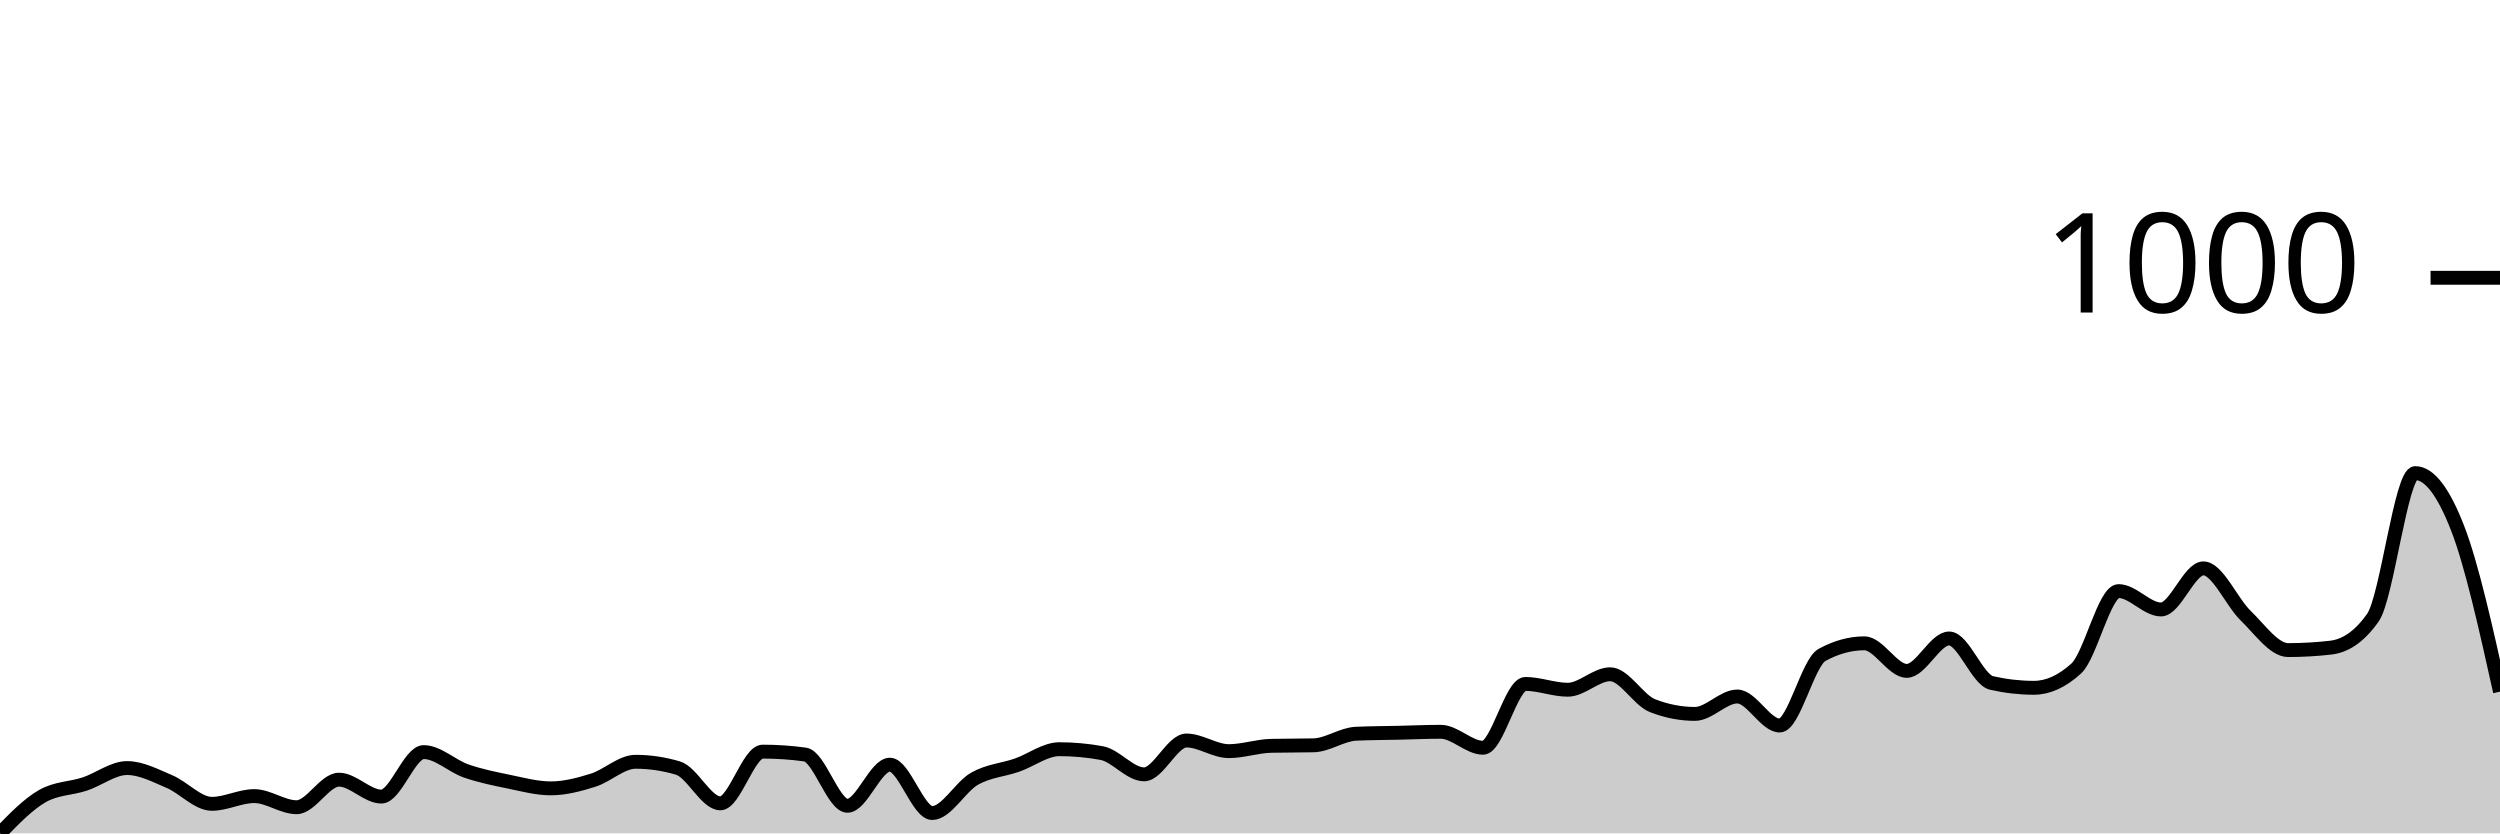
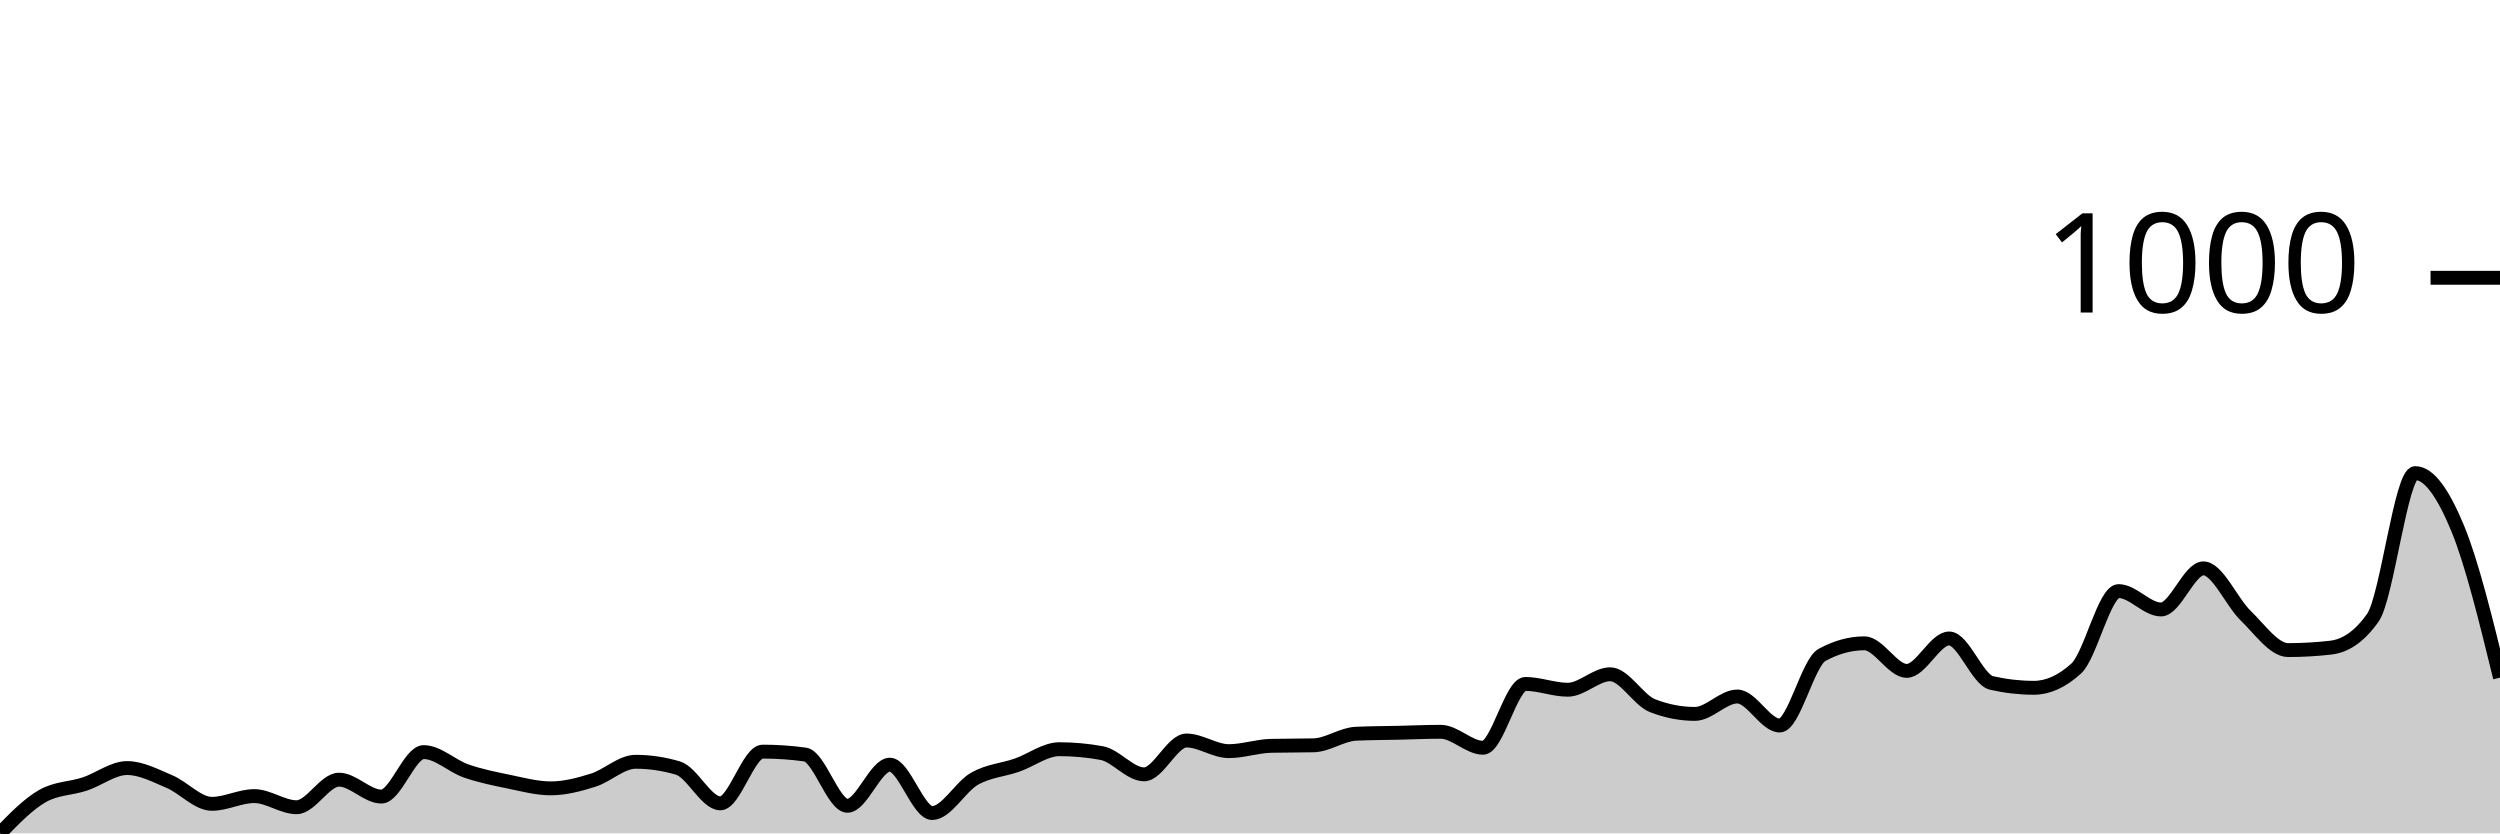
<svg xmlns="http://www.w3.org/2000/svg" viewBox="0 0 180 60">
  <g transform="translate(0,20)">
-     <path class="area" fill="rgba(0, 0, 0, 0.2)" d="M0,40C1.017,38.95,2.034,37.9,3.051,37.319C4.068,36.739,5.085,36.786,6.102,36.449C7.119,36.113,8.136,35.3,9.153,35.3C10.169,35.3,11.186,35.846,12.203,36.275C13.22,36.704,14.237,37.876,15.254,37.876C16.271,37.876,17.288,37.319,18.305,37.319C19.322,37.319,20.339,38.12,21.356,38.12C22.373,38.12,23.39,36.136,24.407,36.136C25.424,36.136,26.441,37.354,27.458,37.354C28.475,37.354,29.492,34.151,30.508,34.151C31.525,34.151,32.542,35.155,33.559,35.509C34.576,35.863,35.593,36.066,36.61,36.275C37.627,36.484,38.644,36.762,39.661,36.762C40.678,36.762,41.695,36.49,42.712,36.171C43.729,35.851,44.746,34.848,45.763,34.848C46.78,34.848,47.797,34.999,48.814,35.3C49.831,35.602,50.847,37.842,51.864,37.842C52.881,37.842,53.898,34.117,54.915,34.117C55.932,34.117,56.949,34.186,57.966,34.326C58.983,34.465,60,38.016,61.017,38.016C62.034,38.016,63.051,35.057,64.068,35.057C65.085,35.057,66.102,38.538,67.119,38.538C68.136,38.538,69.153,36.641,70.169,36.066C71.186,35.492,72.203,35.445,73.22,35.091C74.237,34.737,75.254,33.943,76.271,33.943C77.288,33.943,78.305,34.035,79.322,34.221C80.339,34.407,81.356,35.753,82.373,35.753C83.39,35.753,84.407,33.316,85.424,33.316C86.441,33.316,87.458,34.082,88.475,34.082C89.492,34.082,90.508,33.722,91.525,33.699C92.542,33.676,93.559,33.687,94.576,33.664C95.593,33.641,96.61,32.875,97.627,32.829C98.644,32.782,99.661,32.782,100.678,32.759C101.695,32.736,102.712,32.689,103.729,32.689C104.746,32.689,105.763,33.838,106.78,33.838C107.797,33.838,108.814,29.243,109.831,29.243C110.847,29.243,111.864,29.661,112.881,29.661C113.898,29.661,114.915,28.547,115.932,28.547C116.949,28.547,117.966,30.415,118.983,30.809C120,31.204,121.017,31.401,122.034,31.401C123.051,31.401,124.068,30.148,125.085,30.148C126.102,30.148,127.119,32.237,128.136,32.237C129.153,32.237,130.169,27.711,131.186,27.154C132.203,26.597,133.22,26.319,134.237,26.319C135.254,26.319,136.271,28.303,137.288,28.303C138.305,28.303,139.322,25.97,140.339,25.97C141.356,25.97,142.373,28.941,143.39,29.173C144.407,29.405,145.424,29.521,146.441,29.521C147.458,29.521,148.475,29.057,149.492,28.129C150.508,27.2,151.525,22.559,152.542,22.559C153.559,22.559,154.576,23.882,155.593,23.882C156.61,23.882,157.627,20.923,158.644,20.923C159.661,20.923,160.678,23.354,161.695,24.334C162.712,25.315,163.729,26.806,164.746,26.806C165.763,26.806,166.78,26.748,167.797,26.632C168.814,26.516,169.831,25.912,170.847,24.473C171.864,23.035,172.881,14.064,173.898,14.064C174.915,14.064,175.932,15.411,176.949,18.033C177.966,20.656,178.983,25.228,180,29.8L180,40C178.983,40,177.966,40,176.949,40C175.932,40,174.915,40,173.898,40C172.881,40,171.864,40,170.847,40C169.831,40,168.814,40,167.797,40C166.78,40,165.763,40,164.746,40C163.729,40,162.712,40,161.695,40C160.678,40,159.661,40,158.644,40C157.627,40,156.61,40,155.593,40C154.576,40,153.559,40,152.542,40C151.525,40,150.508,40,149.492,40C148.475,40,147.458,40,146.441,40C145.424,40,144.407,40,143.39,40C142.373,40,141.356,40,140.339,40C139.322,40,138.305,40,137.288,40C136.271,40,135.254,40,134.237,40C133.22,40,132.203,40,131.186,40C130.169,40,129.153,40,128.136,40C127.119,40,126.102,40,125.085,40C124.068,40,123.051,40,122.034,40C121.017,40,120,40,118.983,40C117.966,40,116.949,40,115.932,40C114.915,40,113.898,40,112.881,40C111.864,40,110.847,40,109.831,40C108.814,40,107.797,40,106.78,40C105.763,40,104.746,40,103.729,40C102.712,40,101.695,40,100.678,40C99.661,40,98.644,40,97.627,40C96.61,40,95.593,40,94.576,40C93.559,40,92.542,40,91.525,40C90.508,40,89.492,40,88.475,40C87.458,40,86.441,40,85.424,40C84.407,40,83.39,40,82.373,40C81.356,40,80.339,40,79.322,40C78.305,40,77.288,40,76.271,40C75.254,40,74.237,40,73.22,40C72.203,40,71.186,40,70.169,40C69.153,40,68.136,40,67.119,40C66.102,40,65.085,40,64.068,40C63.051,40,62.034,40,61.017,40C60,40,58.983,40,57.966,40C56.949,40,55.932,40,54.915,40C53.898,40,52.881,40,51.864,40C50.847,40,49.831,40,48.814,40C47.797,40,46.78,40,45.763,40C44.746,40,43.729,40,42.712,40C41.695,40,40.678,40,39.661,40C38.644,40,37.627,40,36.61,40C35.593,40,34.576,40,33.559,40C32.542,40,31.525,40,30.508,40C29.492,40,28.475,40,27.458,40C26.441,40,25.424,40,24.407,40C23.39,40,22.373,40,21.356,40C20.339,40,19.322,40,18.305,40C17.288,40,16.271,40,15.254,40C14.237,40,13.22,40,12.203,40C11.186,40,10.169,40,9.153,40C8.136,40,7.119,40,6.102,40C5.085,40,4.068,40,3.051,40C2.034,40,1.017,40,0,40Z" />
-     <path class="line" stroke="black" fill="none" d="M0,40C1.017,38.95,2.034,37.9,3.051,37.319C4.068,36.739,5.085,36.786,6.102,36.449C7.119,36.113,8.136,35.3,9.153,35.3C10.169,35.3,11.186,35.846,12.203,36.275C13.22,36.704,14.237,37.876,15.254,37.876C16.271,37.876,17.288,37.319,18.305,37.319C19.322,37.319,20.339,38.12,21.356,38.12C22.373,38.12,23.39,36.136,24.407,36.136C25.424,36.136,26.441,37.354,27.458,37.354C28.475,37.354,29.492,34.151,30.508,34.151C31.525,34.151,32.542,35.155,33.559,35.509C34.576,35.863,35.593,36.066,36.61,36.275C37.627,36.484,38.644,36.762,39.661,36.762C40.678,36.762,41.695,36.49,42.712,36.171C43.729,35.851,44.746,34.848,45.763,34.848C46.78,34.848,47.797,34.999,48.814,35.3C49.831,35.602,50.847,37.842,51.864,37.842C52.881,37.842,53.898,34.117,54.915,34.117C55.932,34.117,56.949,34.186,57.966,34.326C58.983,34.465,60,38.016,61.017,38.016C62.034,38.016,63.051,35.057,64.068,35.057C65.085,35.057,66.102,38.538,67.119,38.538C68.136,38.538,69.153,36.641,70.169,36.066C71.186,35.492,72.203,35.445,73.22,35.091C74.237,34.737,75.254,33.943,76.271,33.943C77.288,33.943,78.305,34.035,79.322,34.221C80.339,34.407,81.356,35.753,82.373,35.753C83.39,35.753,84.407,33.316,85.424,33.316C86.441,33.316,87.458,34.082,88.475,34.082C89.492,34.082,90.508,33.722,91.525,33.699C92.542,33.676,93.559,33.687,94.576,33.664C95.593,33.641,96.61,32.875,97.627,32.829C98.644,32.782,99.661,32.782,100.678,32.759C101.695,32.736,102.712,32.689,103.729,32.689C104.746,32.689,105.763,33.838,106.78,33.838C107.797,33.838,108.814,29.243,109.831,29.243C110.847,29.243,111.864,29.661,112.881,29.661C113.898,29.661,114.915,28.547,115.932,28.547C116.949,28.547,117.966,30.415,118.983,30.809C120,31.204,121.017,31.401,122.034,31.401C123.051,31.401,124.068,30.148,125.085,30.148C126.102,30.148,127.119,32.237,128.136,32.237C129.153,32.237,130.169,27.711,131.186,27.154C132.203,26.597,133.22,26.319,134.237,26.319C135.254,26.319,136.271,28.303,137.288,28.303C138.305,28.303,139.322,25.97,140.339,25.97C141.356,25.97,142.373,28.941,143.39,29.173C144.407,29.405,145.424,29.521,146.441,29.521C147.458,29.521,148.475,29.057,149.492,28.129C150.508,27.2,151.525,22.559,152.542,22.559C153.559,22.559,154.576,23.882,155.593,23.882C156.61,23.882,157.627,20.923,158.644,20.923C159.661,20.923,160.678,23.354,161.695,24.334C162.712,25.315,163.729,26.806,164.746,26.806C165.763,26.806,166.78,26.748,167.797,26.632C168.814,26.516,169.831,25.912,170.847,24.473C171.864,23.035,172.881,14.064,173.898,14.064C174.915,14.064,175.932,15.411,176.949,18.033C177.966,20.656,178.983,25.228,180,29.8" />
+     <path class="area" fill="rgba(0, 0, 0, 0.2)" d="M0,40C1.017,38.95,2.034,37.9,3.051,37.319C4.068,36.739,5.085,36.786,6.102,36.449C7.119,36.113,8.136,35.3,9.153,35.3C10.169,35.3,11.186,35.846,12.203,36.275C13.22,36.704,14.237,37.876,15.254,37.876C16.271,37.876,17.288,37.319,18.305,37.319C19.322,37.319,20.339,38.12,21.356,38.12C22.373,38.12,23.39,36.136,24.407,36.136C25.424,36.136,26.441,37.354,27.458,37.354C28.475,37.354,29.492,34.151,30.508,34.151C31.525,34.151,32.542,35.155,33.559,35.509C34.576,35.863,35.593,36.066,36.61,36.275C37.627,36.484,38.644,36.762,39.661,36.762C40.678,36.762,41.695,36.49,42.712,36.171C43.729,35.851,44.746,34.848,45.763,34.848C46.78,34.848,47.797,34.999,48.814,35.3C49.831,35.602,50.847,37.842,51.864,37.842C52.881,37.842,53.898,34.117,54.915,34.117C55.932,34.117,56.949,34.186,57.966,34.326C58.983,34.465,60,38.016,61.017,38.016C62.034,38.016,63.051,35.057,64.068,35.057C65.085,35.057,66.102,38.538,67.119,38.538C68.136,38.538,69.153,36.641,70.169,36.066C71.186,35.492,72.203,35.445,73.22,35.091C74.237,34.737,75.254,33.943,76.271,33.943C77.288,33.943,78.305,34.035,79.322,34.221C80.339,34.407,81.356,35.753,82.373,35.753C83.39,35.753,84.407,33.316,85.424,33.316C86.441,33.316,87.458,34.082,88.475,34.082C89.492,34.082,90.508,33.722,91.525,33.699C92.542,33.676,93.559,33.687,94.576,33.664C95.593,33.641,96.61,32.875,97.627,32.829C98.644,32.782,99.661,32.782,100.678,32.759C101.695,32.736,102.712,32.689,103.729,32.689C104.746,32.689,105.763,33.838,106.78,33.838C107.797,33.838,108.814,29.243,109.831,29.243C110.847,29.243,111.864,29.661,112.881,29.661C113.898,29.661,114.915,28.547,115.932,28.547C116.949,28.547,117.966,30.415,118.983,30.809C120,31.204,121.017,31.401,122.034,31.401C123.051,31.401,124.068,30.148,125.085,30.148C126.102,30.148,127.119,32.237,128.136,32.237C129.153,32.237,130.169,27.711,131.186,27.154C132.203,26.597,133.22,26.319,134.237,26.319C135.254,26.319,136.271,28.303,137.288,28.303C138.305,28.303,139.322,25.97,140.339,25.97C141.356,25.97,142.373,28.941,143.39,29.173C144.407,29.405,145.424,29.521,146.441,29.521C147.458,29.521,148.475,29.057,149.492,28.129C150.508,27.2,151.525,22.559,152.542,22.559C153.559,22.559,154.576,23.882,155.593,23.882C156.61,23.882,157.627,20.923,158.644,20.923C159.661,20.923,160.678,23.354,161.695,24.334C162.712,25.315,163.729,26.806,164.746,26.806C165.763,26.806,166.78,26.748,167.797,26.632C168.814,26.516,169.831,25.912,170.847,24.473C171.864,23.035,172.881,14.064,173.898,14.064C174.915,14.064,175.932,15.579,176.949,18.033C177.966,20.487,178.983,24.639,180,28.79L180,40C178.983,40,177.966,40,176.949,40C175.932,40,174.915,40,173.898,40C172.881,40,171.864,40,170.847,40C169.831,40,168.814,40,167.797,40C166.78,40,165.763,40,164.746,40C163.729,40,162.712,40,161.695,40C160.678,40,159.661,40,158.644,40C157.627,40,156.61,40,155.593,40C154.576,40,153.559,40,152.542,40C151.525,40,150.508,40,149.492,40C148.475,40,147.458,40,146.441,40C145.424,40,144.407,40,143.39,40C142.373,40,141.356,40,140.339,40C139.322,40,138.305,40,137.288,40C136.271,40,135.254,40,134.237,40C133.22,40,132.203,40,131.186,40C130.169,40,129.153,40,128.136,40C127.119,40,126.102,40,125.085,40C124.068,40,123.051,40,122.034,40C121.017,40,120,40,118.983,40C117.966,40,116.949,40,115.932,40C114.915,40,113.898,40,112.881,40C111.864,40,110.847,40,109.831,40C108.814,40,107.797,40,106.78,40C105.763,40,104.746,40,103.729,40C102.712,40,101.695,40,100.678,40C99.661,40,98.644,40,97.627,40C96.61,40,95.593,40,94.576,40C93.559,40,92.542,40,91.525,40C90.508,40,89.492,40,88.475,40C87.458,40,86.441,40,85.424,40C84.407,40,83.39,40,82.373,40C81.356,40,80.339,40,79.322,40C78.305,40,77.288,40,76.271,40C75.254,40,74.237,40,73.22,40C72.203,40,71.186,40,70.169,40C69.153,40,68.136,40,67.119,40C66.102,40,65.085,40,64.068,40C63.051,40,62.034,40,61.017,40C60,40,58.983,40,57.966,40C56.949,40,55.932,40,54.915,40C53.898,40,52.881,40,51.864,40C50.847,40,49.831,40,48.814,40C47.797,40,46.78,40,45.763,40C44.746,40,43.729,40,42.712,40C41.695,40,40.678,40,39.661,40C38.644,40,37.627,40,36.61,40C35.593,40,34.576,40,33.559,40C32.542,40,31.525,40,30.508,40C29.492,40,28.475,40,27.458,40C26.441,40,25.424,40,24.407,40C23.39,40,22.373,40,21.356,40C20.339,40,19.322,40,18.305,40C17.288,40,16.271,40,15.254,40C14.237,40,13.22,40,12.203,40C11.186,40,10.169,40,9.153,40C8.136,40,7.119,40,6.102,40C5.085,40,4.068,40,3.051,40C2.034,40,1.017,40,0,40Z" />
+     <path class="line" stroke="black" fill="none" d="M0,40C1.017,38.95,2.034,37.9,3.051,37.319C4.068,36.739,5.085,36.786,6.102,36.449C7.119,36.113,8.136,35.3,9.153,35.3C10.169,35.3,11.186,35.846,12.203,36.275C13.22,36.704,14.237,37.876,15.254,37.876C16.271,37.876,17.288,37.319,18.305,37.319C19.322,37.319,20.339,38.12,21.356,38.12C22.373,38.12,23.39,36.136,24.407,36.136C25.424,36.136,26.441,37.354,27.458,37.354C28.475,37.354,29.492,34.151,30.508,34.151C31.525,34.151,32.542,35.155,33.559,35.509C34.576,35.863,35.593,36.066,36.61,36.275C37.627,36.484,38.644,36.762,39.661,36.762C40.678,36.762,41.695,36.49,42.712,36.171C43.729,35.851,44.746,34.848,45.763,34.848C46.78,34.848,47.797,34.999,48.814,35.3C49.831,35.602,50.847,37.842,51.864,37.842C52.881,37.842,53.898,34.117,54.915,34.117C55.932,34.117,56.949,34.186,57.966,34.326C58.983,34.465,60,38.016,61.017,38.016C62.034,38.016,63.051,35.057,64.068,35.057C65.085,35.057,66.102,38.538,67.119,38.538C68.136,38.538,69.153,36.641,70.169,36.066C71.186,35.492,72.203,35.445,73.22,35.091C74.237,34.737,75.254,33.943,76.271,33.943C77.288,33.943,78.305,34.035,79.322,34.221C80.339,34.407,81.356,35.753,82.373,35.753C83.39,35.753,84.407,33.316,85.424,33.316C86.441,33.316,87.458,34.082,88.475,34.082C89.492,34.082,90.508,33.722,91.525,33.699C92.542,33.676,93.559,33.687,94.576,33.664C95.593,33.641,96.61,32.875,97.627,32.829C98.644,32.782,99.661,32.782,100.678,32.759C101.695,32.736,102.712,32.689,103.729,32.689C104.746,32.689,105.763,33.838,106.78,33.838C107.797,33.838,108.814,29.243,109.831,29.243C110.847,29.243,111.864,29.661,112.881,29.661C113.898,29.661,114.915,28.547,115.932,28.547C116.949,28.547,117.966,30.415,118.983,30.809C120,31.204,121.017,31.401,122.034,31.401C123.051,31.401,124.068,30.148,125.085,30.148C126.102,30.148,127.119,32.237,128.136,32.237C129.153,32.237,130.169,27.711,131.186,27.154C132.203,26.597,133.22,26.319,134.237,26.319C135.254,26.319,136.271,28.303,137.288,28.303C138.305,28.303,139.322,25.97,140.339,25.97C141.356,25.97,142.373,28.941,143.39,29.173C144.407,29.405,145.424,29.521,146.441,29.521C147.458,29.521,148.475,29.057,149.492,28.129C150.508,27.2,151.525,22.559,152.542,22.559C153.559,22.559,154.576,23.882,155.593,23.882C156.61,23.882,157.627,20.923,158.644,20.923C159.661,20.923,160.678,23.354,161.695,24.334C162.712,25.315,163.729,26.806,164.746,26.806C165.763,26.806,166.78,26.748,167.797,26.632C168.814,26.516,169.831,25.912,170.847,24.473C171.864,23.035,172.881,14.064,173.898,14.064C174.915,14.064,175.932,15.579,176.949,18.033C177.966,20.487,178.983,24.639,180,28.79" />
    <path class="axis-ceiling" stroke-width="1" stroke="black" fill="none" d="M175,0L180,0" />
    <text class="axis-ceiling-label" font-family="sans-serif" text-anchor="end" font-size="10px" x="170" y="2.5">1000</text>
  </g>
</svg>
